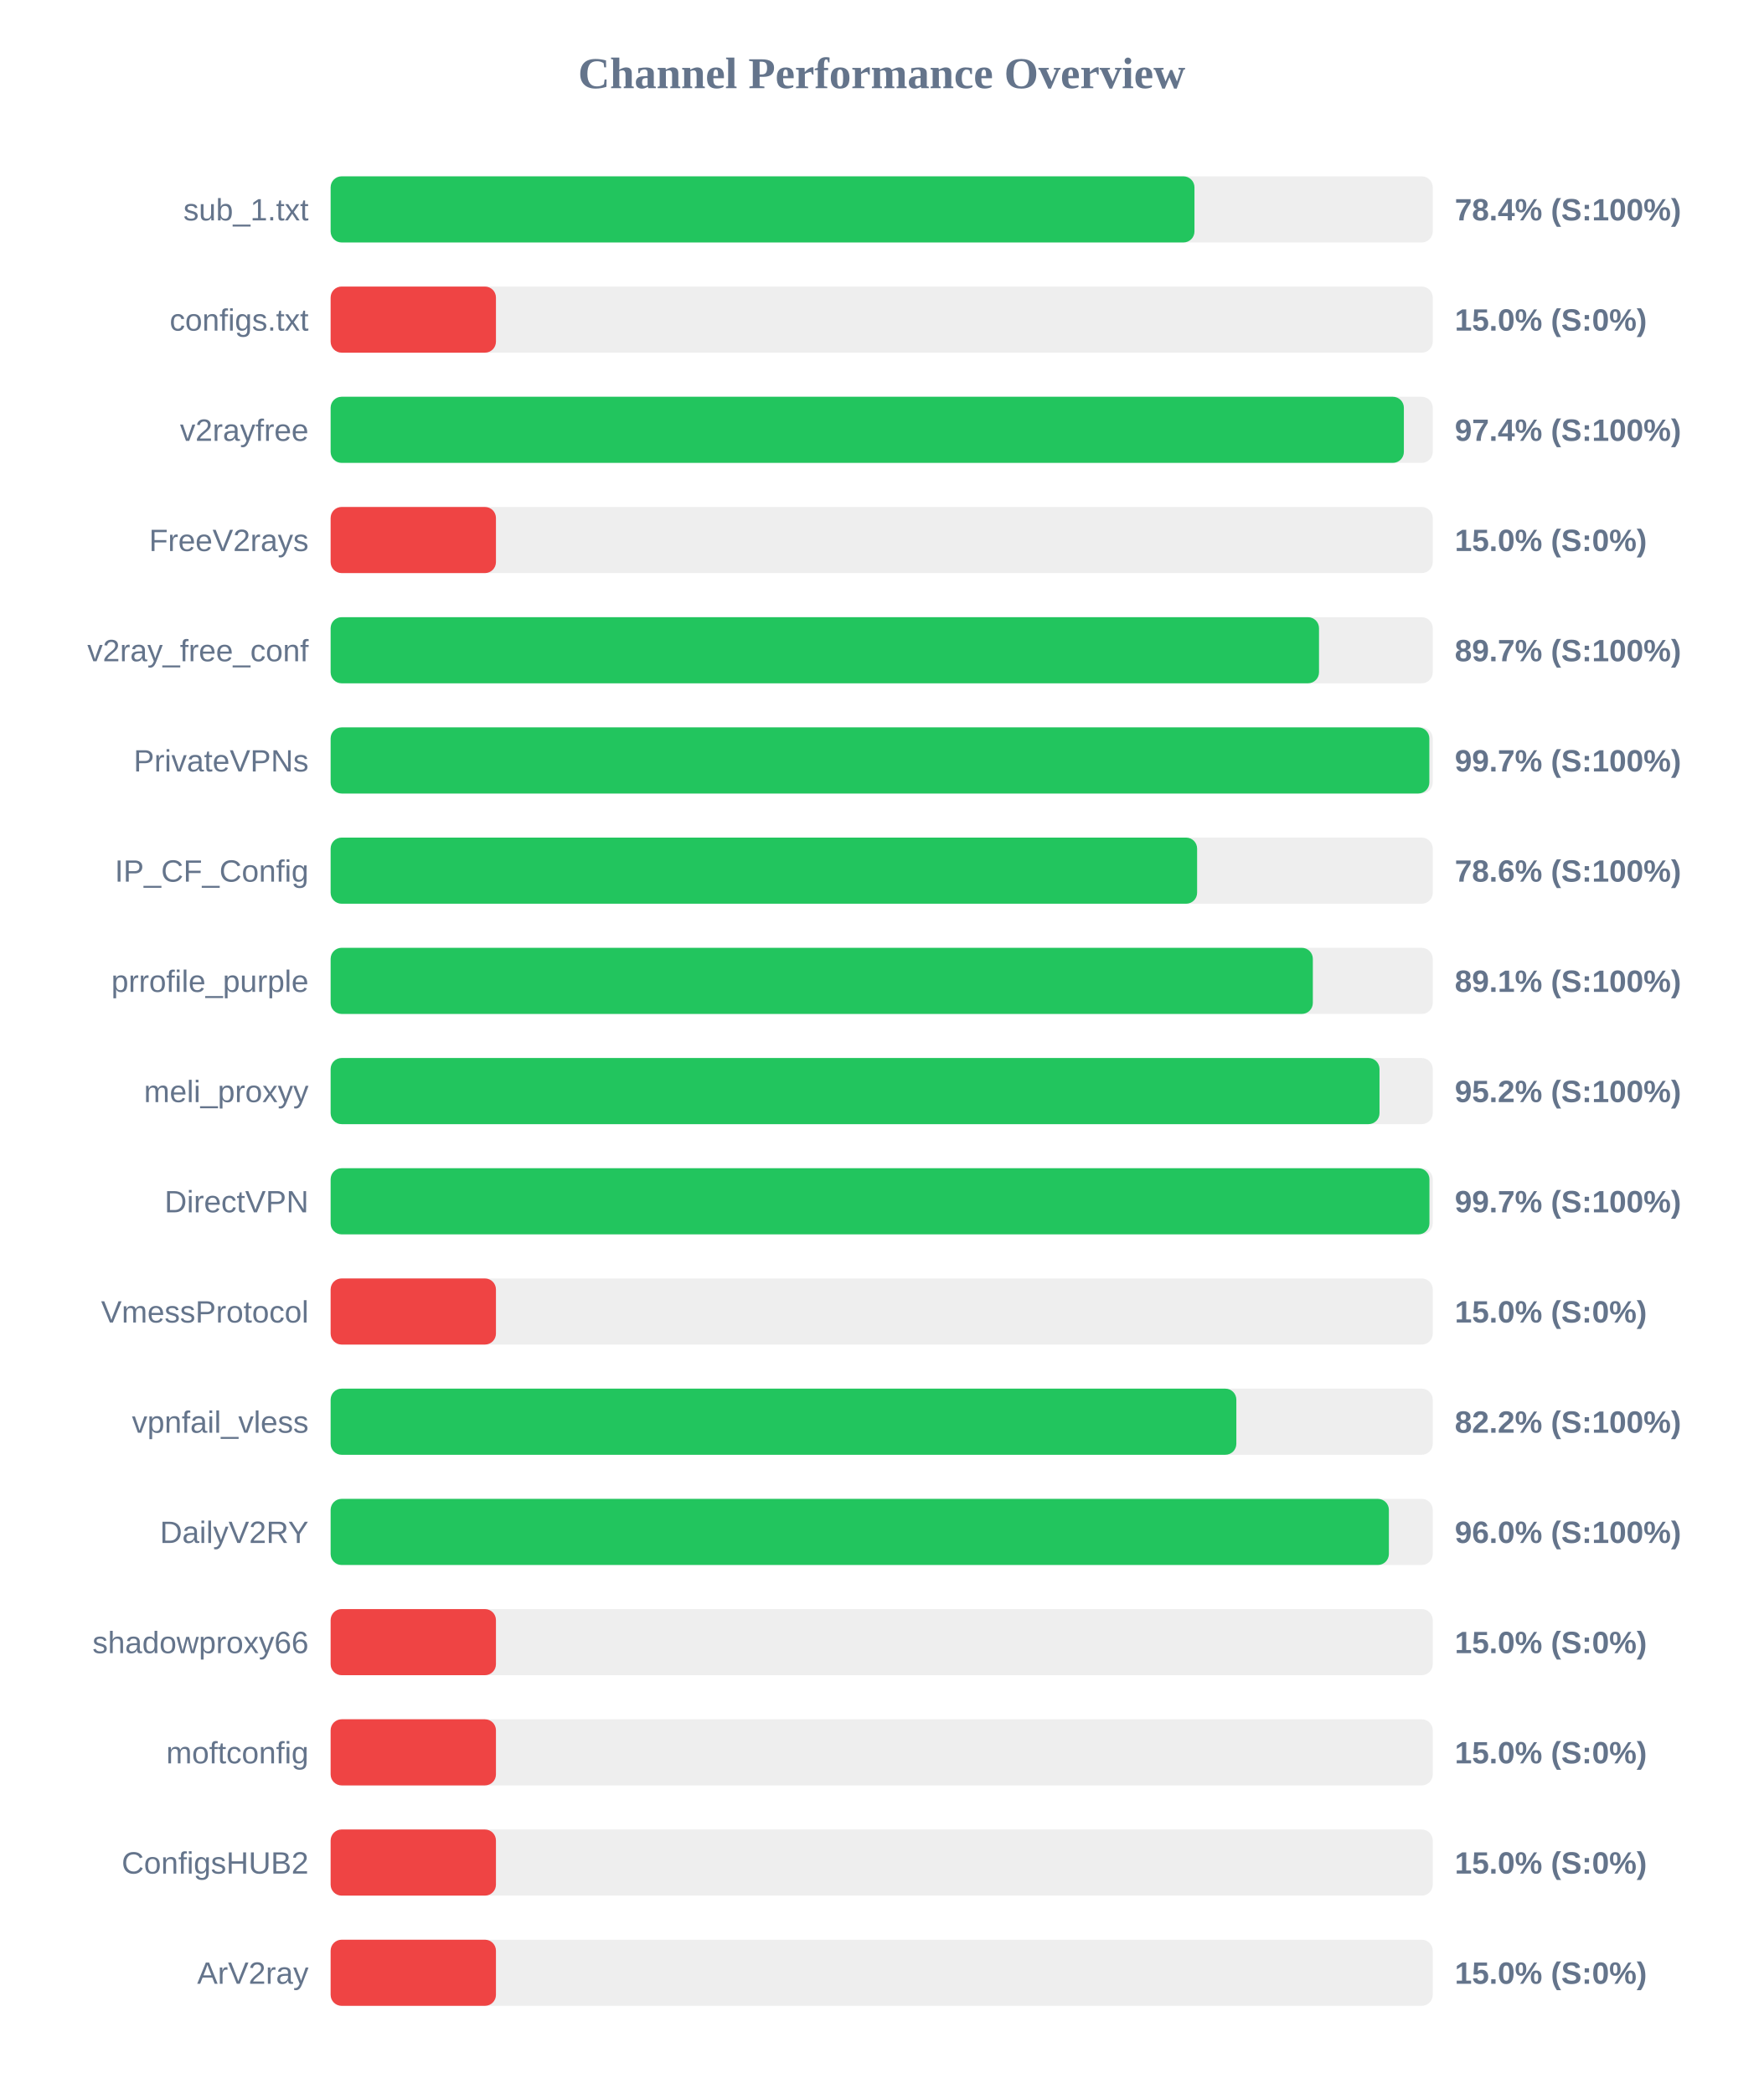
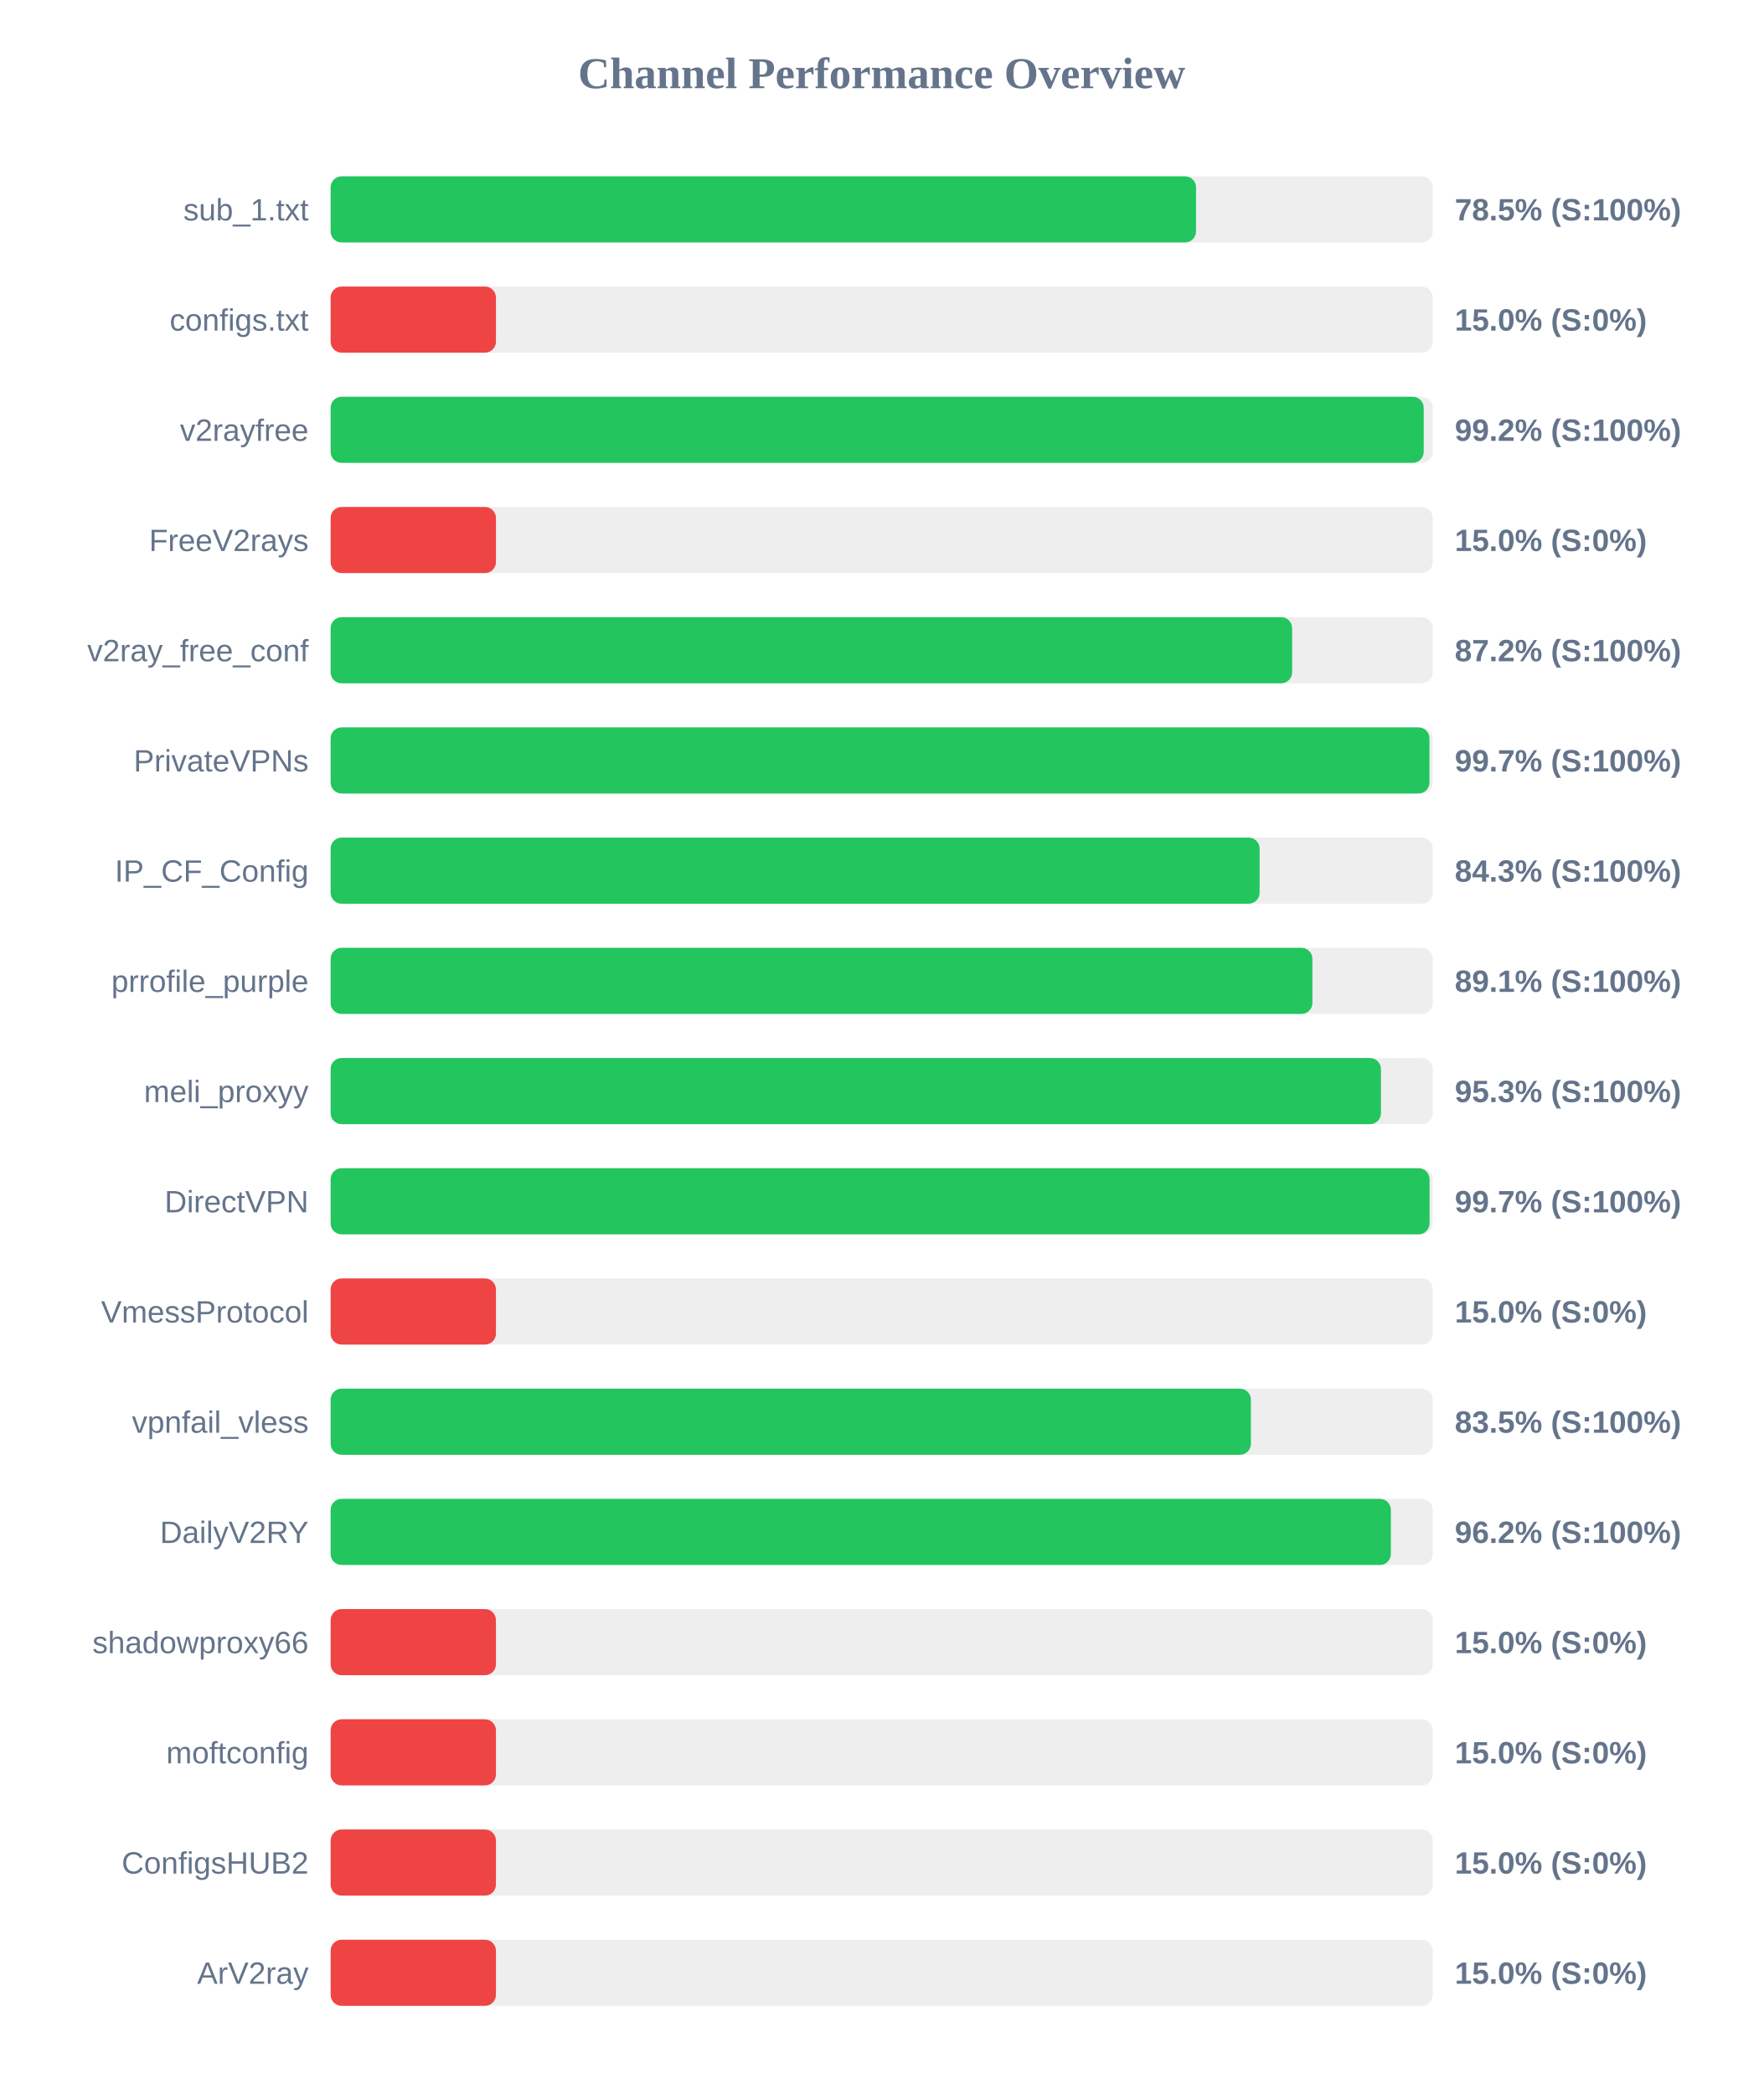
<svg xmlns="http://www.w3.org/2000/svg" width="800" height="950" version="1.1">
  <style>
        .row { font: 14px Arial; fill: #64748b; }
        .score { font: bold 14px Arial; fill: #64748b; }
    </style>
  <text x="400" y="40" text-anchor="middle" font-size="20px" font-weight="bold" fill="#64748b">Channel Performance Overview</text>
  <rect x="150" y="80" width="500" height="30" fill="#eee" rx="5" />
-   <rect x="150" y="80" width="391.9" height="30" fill="#22c55e" rx="5" />
+   <rect x="150" y="80" width="392.6" height="30" fill="#22c55e" rx="5" />
  <text x="140" y="100" text-anchor="end" class="row">sub_1.txt</text>
-   <text x="660" y="100" text-anchor="start" class="score">78.4% (S:100%)</text>
+   <text x="660" y="100" text-anchor="start" class="score">78.5% (S:100%)</text>
  <rect x="150" y="130" width="500" height="30" fill="#eee" rx="5" />
  <rect x="150" y="130" width="75.0" height="30" fill="#ef4444" rx="5" />
  <text x="140" y="150" text-anchor="end" class="row">configs.txt</text>
  <text x="660" y="150" text-anchor="start" class="score">15.0% (S:0%)</text>
  <rect x="150" y="180" width="500" height="30" fill="#eee" rx="5" />
-   <rect x="150" y="180" width="486.9" height="30" fill="#22c55e" rx="5" />
+   <rect x="150" y="180" width="495.9" height="30" fill="#22c55e" rx="5" />
  <text x="140" y="200" text-anchor="end" class="row">v2rayfree</text>
-   <text x="660" y="200" text-anchor="start" class="score">97.4% (S:100%)</text>
+   <text x="660" y="200" text-anchor="start" class="score">99.2% (S:100%)</text>
  <rect x="150" y="230" width="500" height="30" fill="#eee" rx="5" />
  <rect x="150" y="230" width="75.0" height="30" fill="#ef4444" rx="5" />
  <text x="140" y="250" text-anchor="end" class="row">FreeV2rays</text>
  <text x="660" y="250" text-anchor="start" class="score">15.0% (S:0%)</text>
  <rect x="150" y="280" width="500" height="30" fill="#eee" rx="5" />
-   <rect x="150" y="280" width="448.4" height="30" fill="#22c55e" rx="5" />
+   <rect x="150" y="280" width="436.2" height="30" fill="#22c55e" rx="5" />
  <text x="140" y="300" text-anchor="end" class="row">v2ray_free_conf</text>
-   <text x="660" y="300" text-anchor="start" class="score">89.7% (S:100%)</text>
+   <text x="660" y="300" text-anchor="start" class="score">87.2% (S:100%)</text>
  <rect x="150" y="330" width="500" height="30" fill="#eee" rx="5" />
-   <rect x="150" y="330" width="498.45" height="30" fill="#22c55e" rx="5" />
+   <rect x="150" y="330" width="498.5" height="30" fill="#22c55e" rx="5" />
  <text x="140" y="350" text-anchor="end" class="row">PrivateVPNs</text>
  <text x="660" y="350" text-anchor="start" class="score">99.7% (S:100%)</text>
  <rect x="150" y="380" width="500" height="30" fill="#eee" rx="5" />
-   <rect x="150" y="380" width="393.1" height="30" fill="#22c55e" rx="5" />
+   <rect x="150" y="380" width="421.45" height="30" fill="#22c55e" rx="5" />
  <text x="140" y="400" text-anchor="end" class="row">IP_CF_Config</text>
-   <text x="660" y="400" text-anchor="start" class="score">78.6% (S:100%)</text>
+   <text x="660" y="400" text-anchor="start" class="score">84.3% (S:100%)</text>
  <rect x="150" y="430" width="500" height="30" fill="#eee" rx="5" />
-   <rect x="150" y="430" width="445.6" height="30" fill="#22c55e" rx="5" />
+   <rect x="150" y="430" width="445.4" height="30" fill="#22c55e" rx="5" />
  <text x="140" y="450" text-anchor="end" class="row">prrofile_purple</text>
  <text x="660" y="450" text-anchor="start" class="score">89.1% (S:100%)</text>
  <rect x="150" y="480" width="500" height="30" fill="#eee" rx="5" />
-   <rect x="150" y="480" width="475.85" height="30" fill="#22c55e" rx="5" />
+   <rect x="150" y="480" width="476.5" height="30" fill="#22c55e" rx="5" />
  <text x="140" y="500" text-anchor="end" class="row">meli_proxyy</text>
-   <text x="660" y="500" text-anchor="start" class="score">95.2% (S:100%)</text>
+   <text x="660" y="500" text-anchor="start" class="score">95.3% (S:100%)</text>
  <rect x="150" y="530" width="500" height="30" fill="#eee" rx="5" />
-   <rect x="150" y="530" width="498.5" height="30" fill="#22c55e" rx="5" />
+   <rect x="150" y="530" width="498.55" height="30" fill="#22c55e" rx="5" />
  <text x="140" y="550" text-anchor="end" class="row">DirectVPN</text>
  <text x="660" y="550" text-anchor="start" class="score">99.7% (S:100%)</text>
  <rect x="150" y="580" width="500" height="30" fill="#eee" rx="5" />
  <rect x="150" y="580" width="75.0" height="30" fill="#ef4444" rx="5" />
  <text x="140" y="600" text-anchor="end" class="row">VmessProtocol</text>
  <text x="660" y="600" text-anchor="start" class="score">15.0% (S:0%)</text>
  <rect x="150" y="630" width="500" height="30" fill="#eee" rx="5" />
-   <rect x="150" y="630" width="410.9" height="30" fill="#22c55e" rx="5" />
+   <rect x="150" y="630" width="417.5" height="30" fill="#22c55e" rx="5" />
  <text x="140" y="650" text-anchor="end" class="row">vpnfail_vless</text>
-   <text x="660" y="650" text-anchor="start" class="score">82.2% (S:100%)</text>
+   <text x="660" y="650" text-anchor="start" class="score">83.5% (S:100%)</text>
  <rect x="150" y="680" width="500" height="30" fill="#eee" rx="5" />
-   <rect x="150" y="680" width="480.1" height="30" fill="#22c55e" rx="5" />
+   <rect x="150" y="680" width="481.0" height="30" fill="#22c55e" rx="5" />
  <text x="140" y="700" text-anchor="end" class="row">DailyV2RY</text>
-   <text x="660" y="700" text-anchor="start" class="score">96.0% (S:100%)</text>
+   <text x="660" y="700" text-anchor="start" class="score">96.2% (S:100%)</text>
  <rect x="150" y="730" width="500" height="30" fill="#eee" rx="5" />
  <rect x="150" y="730" width="75.0" height="30" fill="#ef4444" rx="5" />
  <text x="140" y="750" text-anchor="end" class="row">shadowproxy66</text>
  <text x="660" y="750" text-anchor="start" class="score">15.0% (S:0%)</text>
  <rect x="150" y="780" width="500" height="30" fill="#eee" rx="5" />
  <rect x="150" y="780" width="75.0" height="30" fill="#ef4444" rx="5" />
  <text x="140" y="800" text-anchor="end" class="row">moftconfig</text>
  <text x="660" y="800" text-anchor="start" class="score">15.0% (S:0%)</text>
  <rect x="150" y="830" width="500" height="30" fill="#eee" rx="5" />
  <rect x="150" y="830" width="75.0" height="30" fill="#ef4444" rx="5" />
  <text x="140" y="850" text-anchor="end" class="row">ConfigsHUB2</text>
  <text x="660" y="850" text-anchor="start" class="score">15.0% (S:0%)</text>
  <rect x="150" y="880" width="500" height="30" fill="#eee" rx="5" />
  <rect x="150" y="880" width="75.0" height="30" fill="#ef4444" rx="5" />
  <text x="140" y="900" text-anchor="end" class="row">ArV2ray</text>
  <text x="660" y="900" text-anchor="start" class="score">15.0% (S:0%)</text>
</svg>
